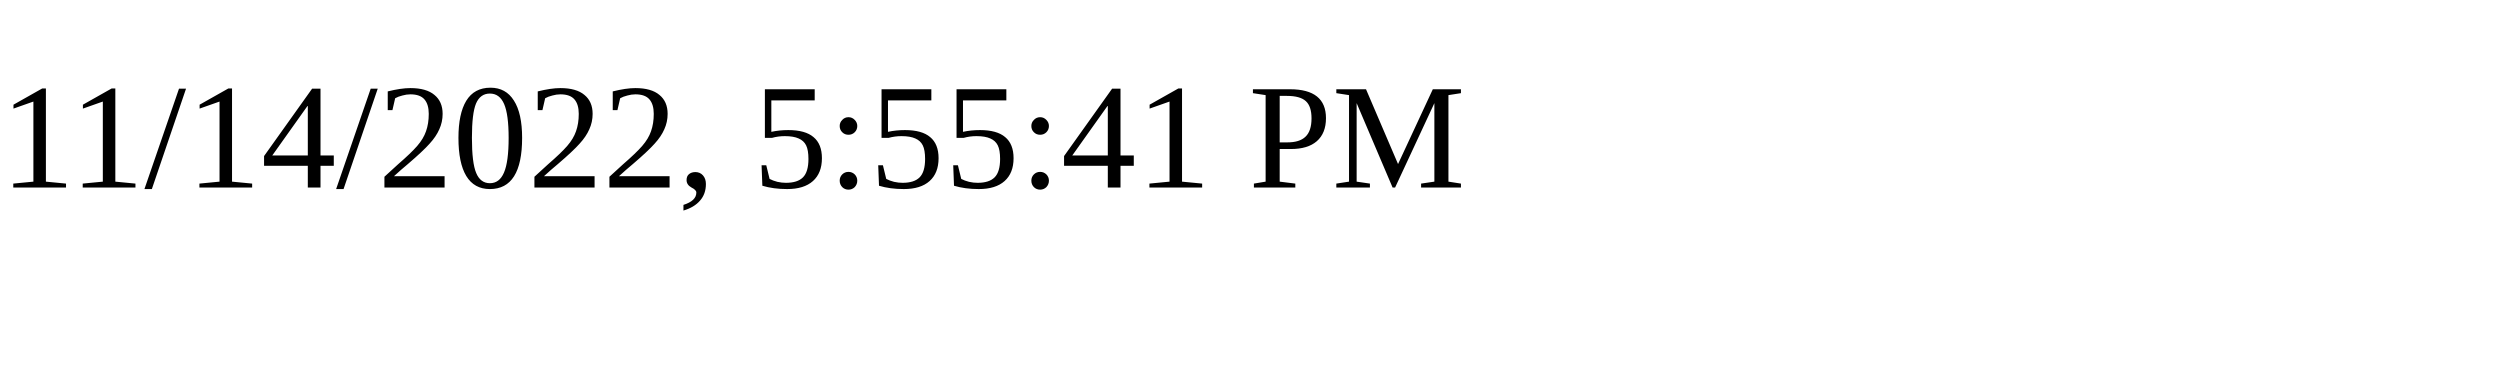
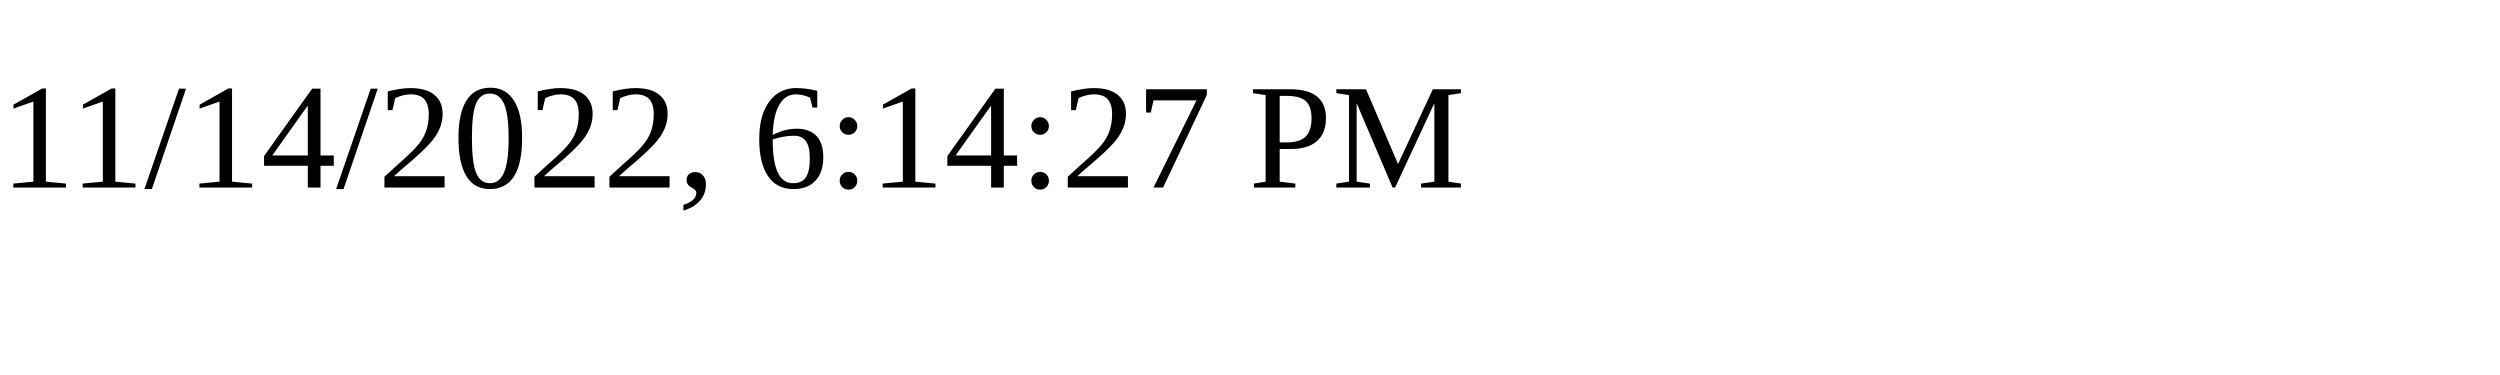
<svg xmlns="http://www.w3.org/2000/svg" height="30" width="200">
-   <text x="0" y="15">11/14/2022, 5:55:41 PM</text>
+   <text x="0" y="15">11/14/2022, 6:14:27 PM</text>
</svg>
